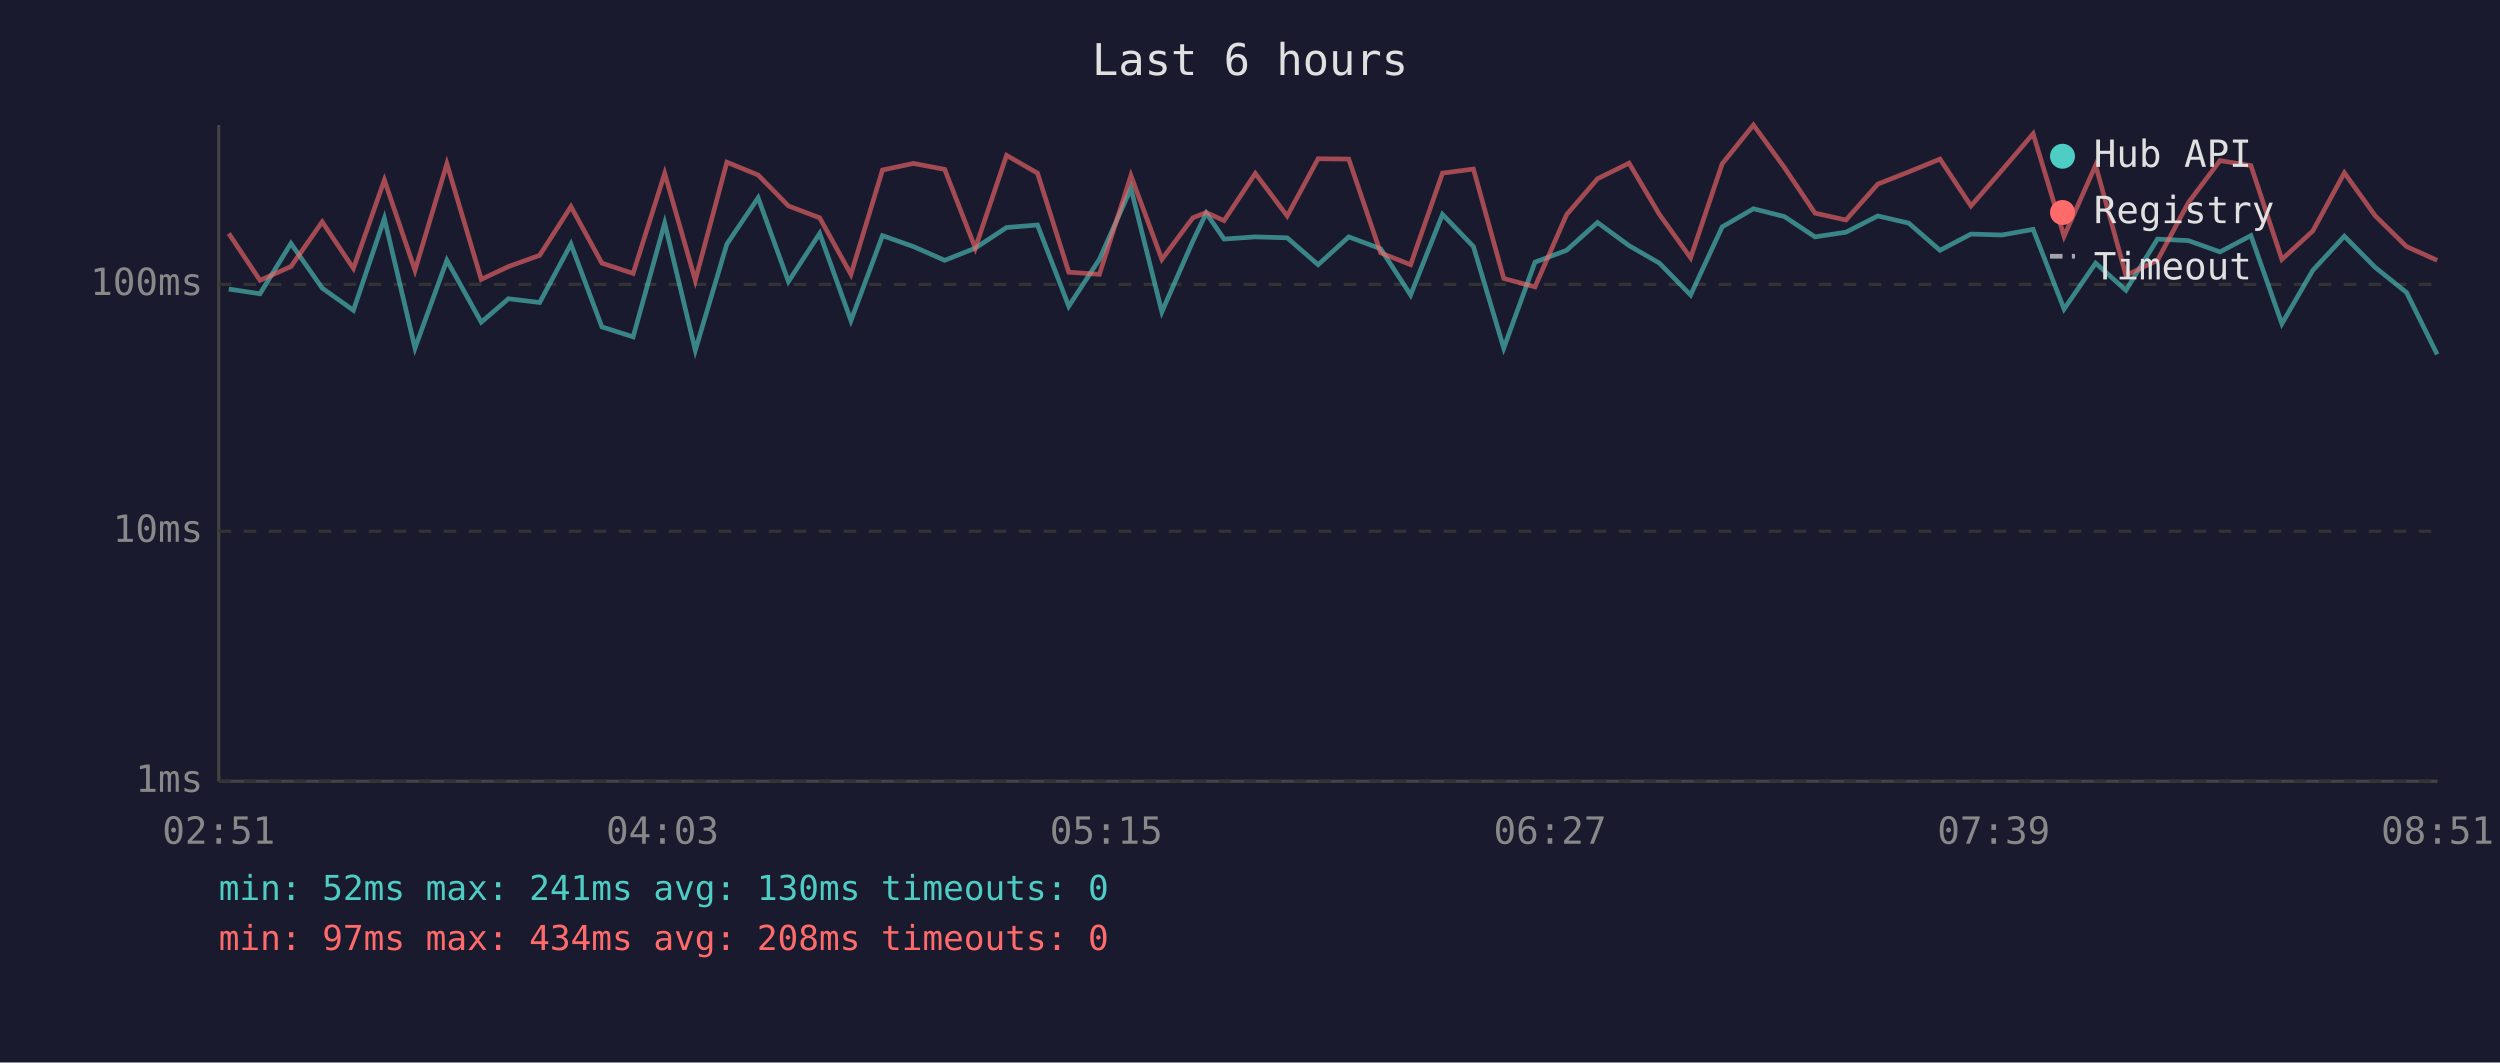
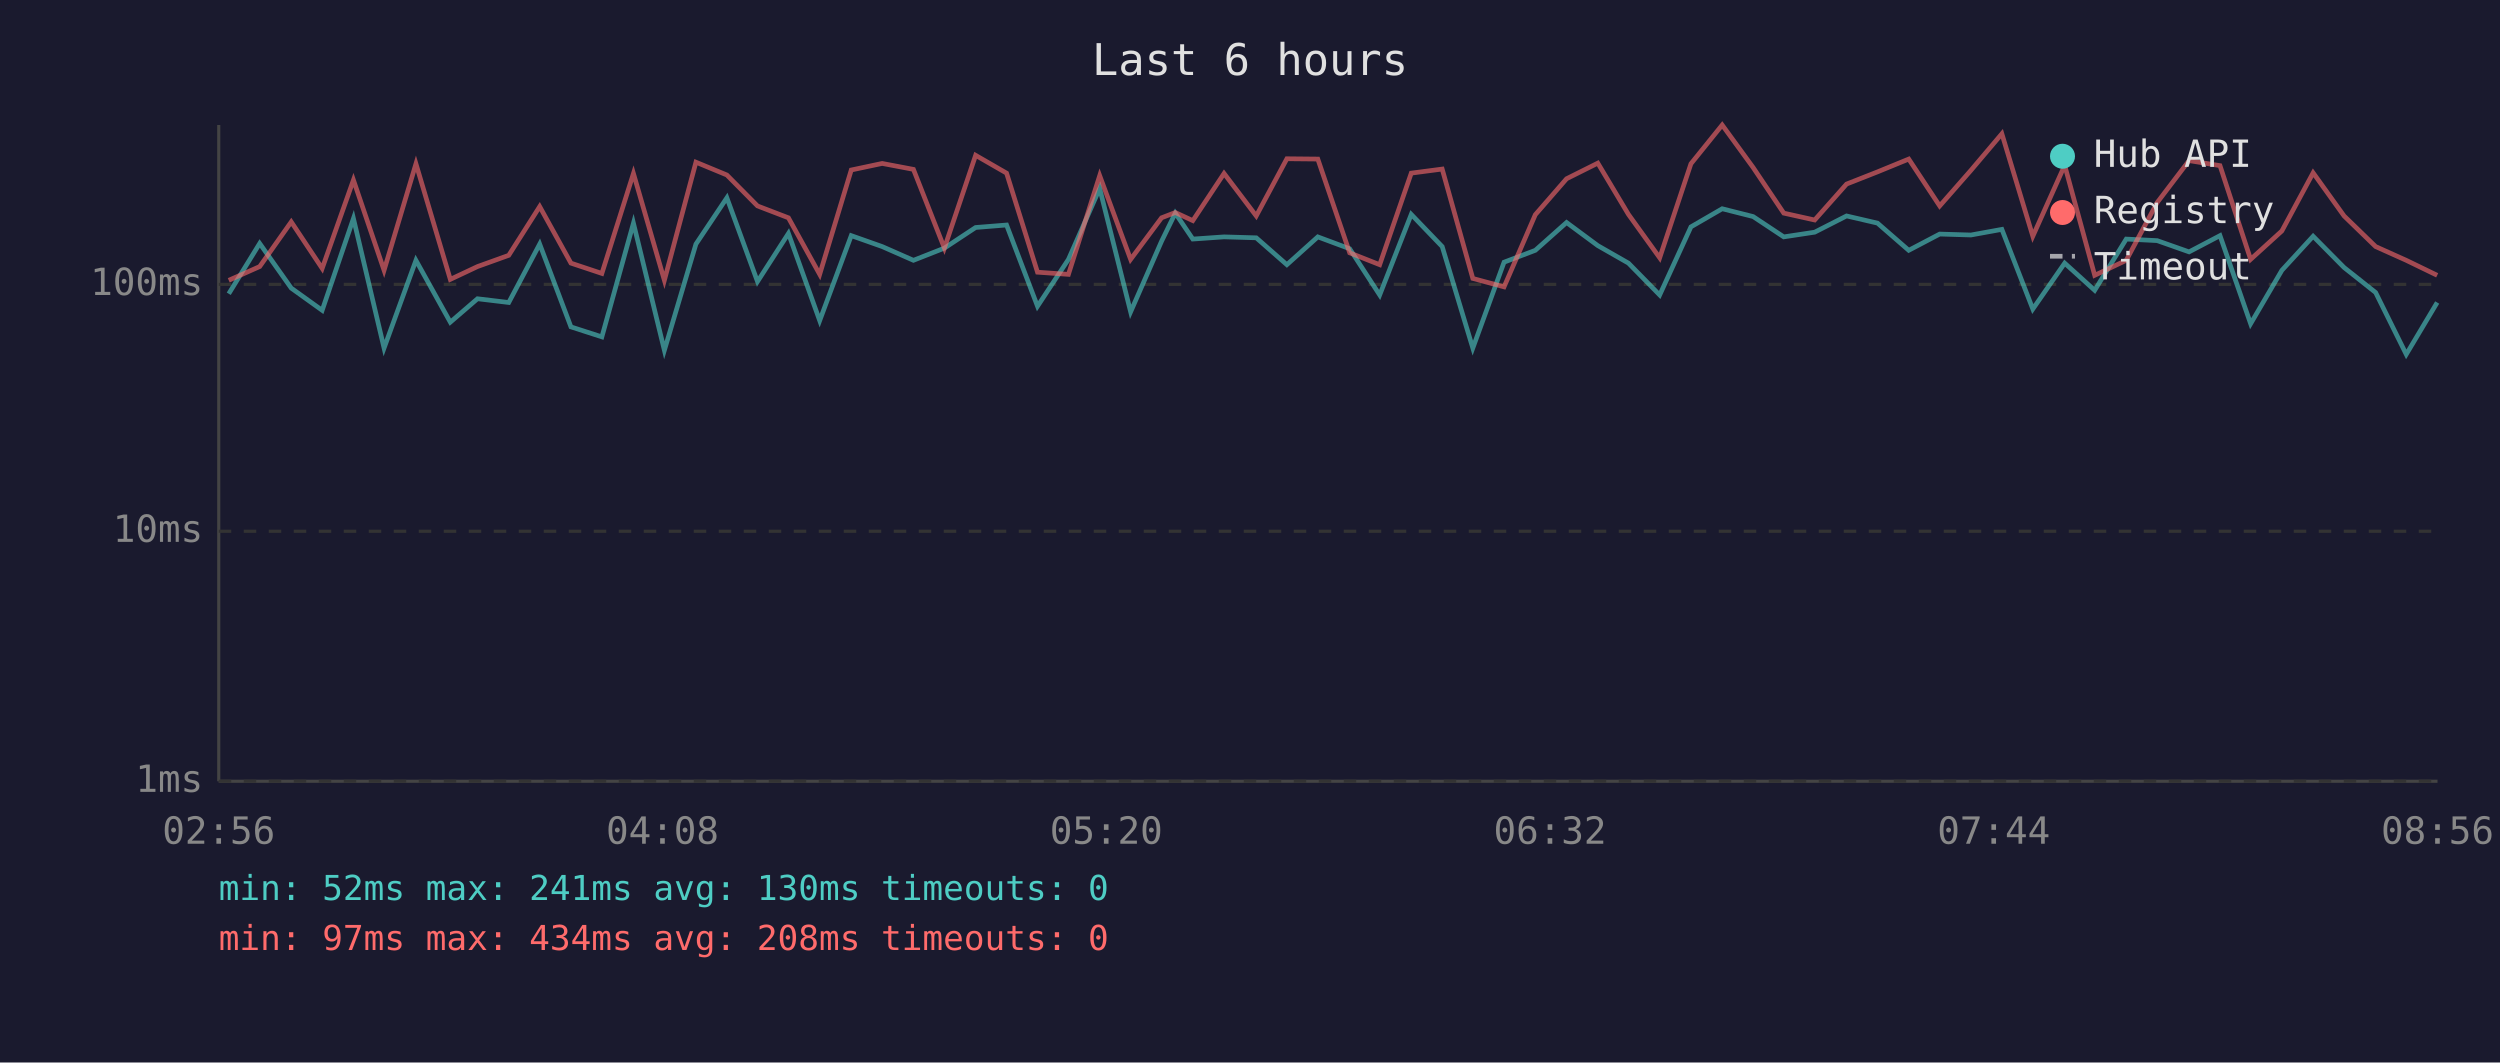
<svg xmlns="http://www.w3.org/2000/svg" viewBox="0 0 800 340" font-family="monospace" font-size="12">
  <rect width="800" height="340" fill="#1a1a2e" />
  <text x="400" y="24" fill="#e0e0e0" font-size="14" text-anchor="middle">Last 6 hours</text>
  <line x1="70" y1="40" x2="70" y2="250" stroke="#444" stroke-width="1" />
  <line x1="70" y1="250" x2="780" y2="250" stroke="#444" stroke-width="1" />
  <line x1="70" y1="250" x2="780" y2="250" stroke="#333" stroke-width="1" stroke-dasharray="4" />
  <text x="65" y="250" fill="#888" text-anchor="end" dominant-baseline="middle">1ms</text>
  <line x1="70" y1="170" x2="780" y2="170" stroke="#333" stroke-width="1" stroke-dasharray="4" />
  <text x="65" y="170" fill="#888" text-anchor="end" dominant-baseline="middle">10ms</text>
  <line x1="70" y1="91" x2="780" y2="91" stroke="#333" stroke-width="1" stroke-dasharray="4" />
  <text x="65" y="91" fill="#888" text-anchor="end" dominant-baseline="middle">100ms</text>
-   <text x="70" y="270" fill="#888" text-anchor="middle">02:51</text>
-   <text x="212" y="270" fill="#888" text-anchor="middle">04:03</text>
-   <text x="354" y="270" fill="#888" text-anchor="middle">05:15</text>
-   <text x="496" y="270" fill="#888" text-anchor="middle">06:27</text>
-   <text x="638" y="270" fill="#888" text-anchor="middle">07:39</text>
-   <text x="780" y="270" fill="#888" text-anchor="middle">08:51</text>
-   <polyline points="73.2,92.5 83.2,94.0 93.1,77.9 103.1,92.2 113.1,99.3 123.0,69.9 132.8,111.4 143.0,83.3 154.0,103.1 162.7,95.6 172.7,96.8 182.7,78.1 192.6,104.6 202.6,107.8 212.7,71.4 222.5,112.1 232.6,78.1 242.6,63.3 252.3,90.1 262.3,74.7 272.3,102.6 282.4,75.4 292.3,78.9 302.3,83.3 312.1,79.4 322.1,72.8 332.0,72.0 342.0,98.0 351.8,83.0 361.9,60.3 371.8,99.8 381.7,77.2 386.0,68.2 391.7,76.5 401.7,75.8 411.9,76.1 421.8,84.7 431.6,75.8 441.8,79.6 451.4,94.4 461.6,68.6 471.5,78.9 481.2,111.4 491.2,83.9 501.3,80.1 511.2,71.2 521.3,78.6 531.0,84.2 541.0,94.4 551.1,72.6 561.1,66.8 571.0,69.3 580.8,75.8 590.7,74.3 600.9,69.1 610.8,71.4 620.8,80.1 630.7,74.9 640.6,75.2 650.6,73.4 660.5,98.9 670.6,84.2 680.3,92.9 690.4,76.5 700.3,77.0 710.4,80.6 720.3,75.4 730.2,103.6 740.1,86.5 750.2,75.6 760.1,85.6 770.1,93.6 779.9,113.4" fill="none" stroke="#4ecdc4" stroke-width="1.5" opacity="0.6" />
-   <polyline points="73.2,74.7 83.2,89.7 93.1,85.3 103.1,71.0 113.1,85.9 123.0,57.6 132.8,86.5 143.0,52.4 154.0,89.4 162.7,85.3 172.7,81.7 182.7,66.1 192.6,84.2 202.6,87.5 212.7,55.5 222.5,89.7 232.6,51.9 242.6,56.0 252.3,65.9 262.3,69.7 272.3,87.8 282.4,54.4 292.3,52.3 302.3,54.2 312.1,79.4 322.1,49.7 332.0,55.4 342.0,87.1 351.8,87.8 361.9,56.2 371.8,83.0 381.7,69.7 386.0,68.0 391.7,70.6 401.7,55.5 411.9,69.1 421.8,50.8 431.6,50.9 441.8,80.9 451.4,84.7 461.6,55.4 471.5,54.1 481.2,89.1 491.2,91.8 501.3,68.7 511.2,57.2 521.3,52.2 531.0,68.6 541.0,82.5 551.1,52.4 561.1,40.0 571.0,53.6 580.8,68.2 590.7,70.4 600.9,58.9 610.8,55.0 620.8,50.9 630.7,65.9 640.6,54.5 650.6,42.8 660.5,75.6 670.6,52.9 680.3,88.1 690.4,83.3 700.3,64.8 710.4,51.4 720.3,53.0 730.2,83.0 740.1,73.9 750.2,55.3 760.1,69.1 770.1,78.9 779.9,83.3" fill="none" stroke="#ff6b6b" stroke-width="1.5" opacity="0.6" />
+   <text x="70" y="270" fill="#888" text-anchor="middle">02:56</text>
+   <text x="212" y="270" fill="#888" text-anchor="middle">04:08</text>
+   <text x="354" y="270" fill="#888" text-anchor="middle">05:20</text>
+   <text x="496" y="270" fill="#888" text-anchor="middle">06:32</text>
+   <text x="638" y="270" fill="#888" text-anchor="middle">07:44</text>
+   <text x="780" y="270" fill="#888" text-anchor="middle">08:56</text>
+   <polyline points="73.2,94.0 83.1,77.9 93.2,92.2 103.1,99.3 113.1,69.9 122.9,111.4 133.1,83.3 144.1,103.1 152.8,95.6 162.8,96.8 172.7,78.1 182.7,104.6 192.6,107.8 202.7,71.4 212.6,112.1 222.7,78.1 232.6,63.3 242.4,90.1 252.3,74.7 262.3,102.6 272.4,75.4 282.3,78.9 292.3,83.3 302.2,79.4 312.2,72.8 322.1,72.0 332.0,98.0 341.9,83.0 351.9,60.3 361.8,99.8 371.7,77.2 376.1,68.2 381.7,76.5 391.7,75.8 402.0,76.1 411.8,84.7 421.7,75.8 431.9,79.6 441.5,94.4 451.6,68.6 461.5,78.9 471.3,111.4 481.3,83.9 491.3,80.1 501.3,71.2 511.3,78.6 521.1,84.2 531.1,94.4 541.1,72.6 551.1,66.8 561.0,69.3 570.8,75.8 580.7,74.3 590.9,69.1 600.8,71.4 610.8,80.1 620.7,74.9 630.7,75.2 640.6,73.4 650.5,98.9 660.7,84.2 670.3,92.9 680.4,76.5 690.3,77.0 700.5,80.6 710.4,75.4 720.2,103.6 730.2,86.5 740.2,75.6 750.1,85.6 760.2,93.6 770.0,113.4 779.9,96.8" fill="none" stroke="#4ecdc4" stroke-width="1.5" opacity="0.6" />
+   <polyline points="73.2,89.7 83.1,85.3 93.2,71.0 103.1,85.9 113.1,57.6 122.9,86.5 133.1,52.4 144.1,89.4 152.8,85.3 162.8,81.7 172.7,66.1 182.7,84.2 192.6,87.5 202.7,55.5 212.6,89.7 222.7,51.9 232.6,56.0 242.4,65.9 252.3,69.7 262.3,87.8 272.4,54.4 282.3,52.3 292.3,54.2 302.2,79.4 312.2,49.7 322.1,55.4 332.0,87.1 341.9,87.8 351.9,56.2 361.8,83.0 371.7,69.7 376.1,68.0 381.7,70.6 391.7,55.5 402.0,69.1 411.8,50.8 421.7,50.9 431.9,80.9 441.5,84.7 451.6,55.4 461.5,54.1 471.3,89.1 481.3,91.8 491.3,68.7 501.3,57.2 511.3,52.2 521.1,68.6 531.1,82.5 541.1,52.4 551.1,40.0 561.0,53.6 570.8,68.2 580.7,70.4 590.9,58.9 600.8,55.0 610.8,50.9 620.7,65.9 630.7,54.5 640.6,42.8 650.5,75.6 660.7,52.9 670.3,88.1 680.4,83.3 690.3,64.8 700.5,51.4 710.4,53.0 720.2,83.0 730.2,73.9 740.2,55.3 750.1,69.1 760.2,78.9 770.0,83.3 779.9,88.1" fill="none" stroke="#ff6b6b" stroke-width="1.5" opacity="0.6" />
  <circle cx="660" cy="50" r="4" fill="#4ecdc4" />
  <text x="670" y="50" fill="#e0e0e0" dominant-baseline="middle">Hub API</text>
  <circle cx="660" cy="68" r="4" fill="#ff6b6b" />
  <text x="670" y="68" fill="#e0e0e0" dominant-baseline="middle">Registry</text>
  <line x1="656" y1="82" x2="664" y2="82" stroke="#e0e0e0" stroke-width="1.5" stroke-dasharray="4,3" opacity="0.7" />
  <text x="670" y="86" fill="#e0e0e0" dominant-baseline="middle">Timeout</text>
  <text x="70" y="288" fill="#4ecdc4" font-size="11">min: 52ms  max: 241ms  avg: 130ms  timeouts: 0</text>
  <text x="70" y="304" fill="#ff6b6b" font-size="11">min: 97ms  max: 434ms  avg: 208ms  timeouts: 0</text>
</svg>
